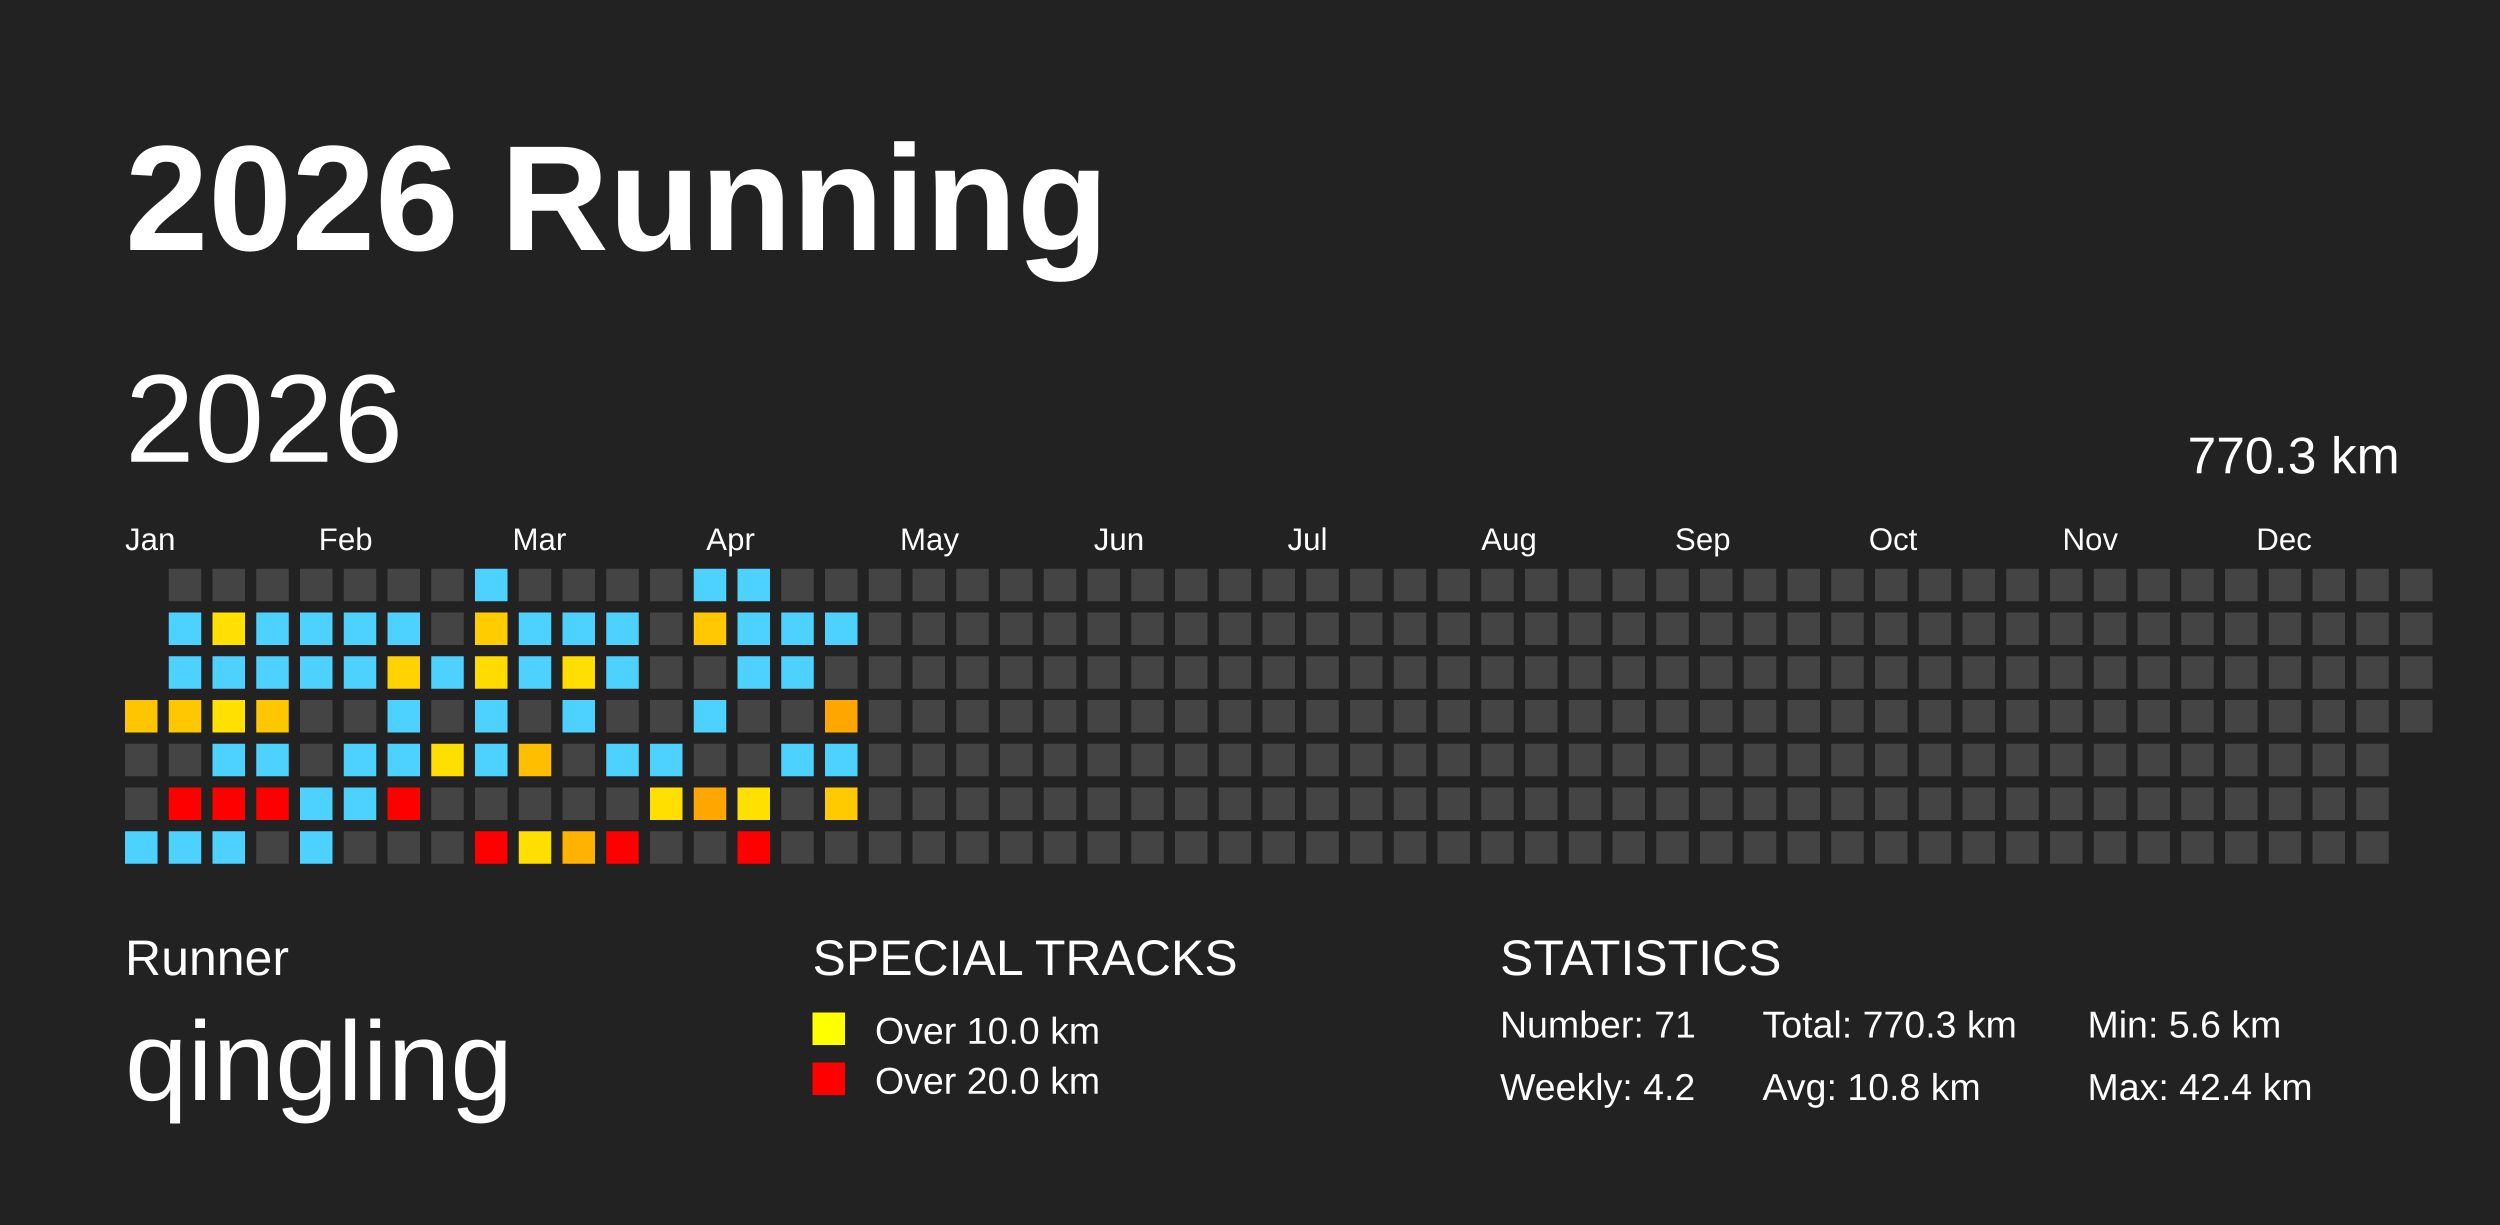
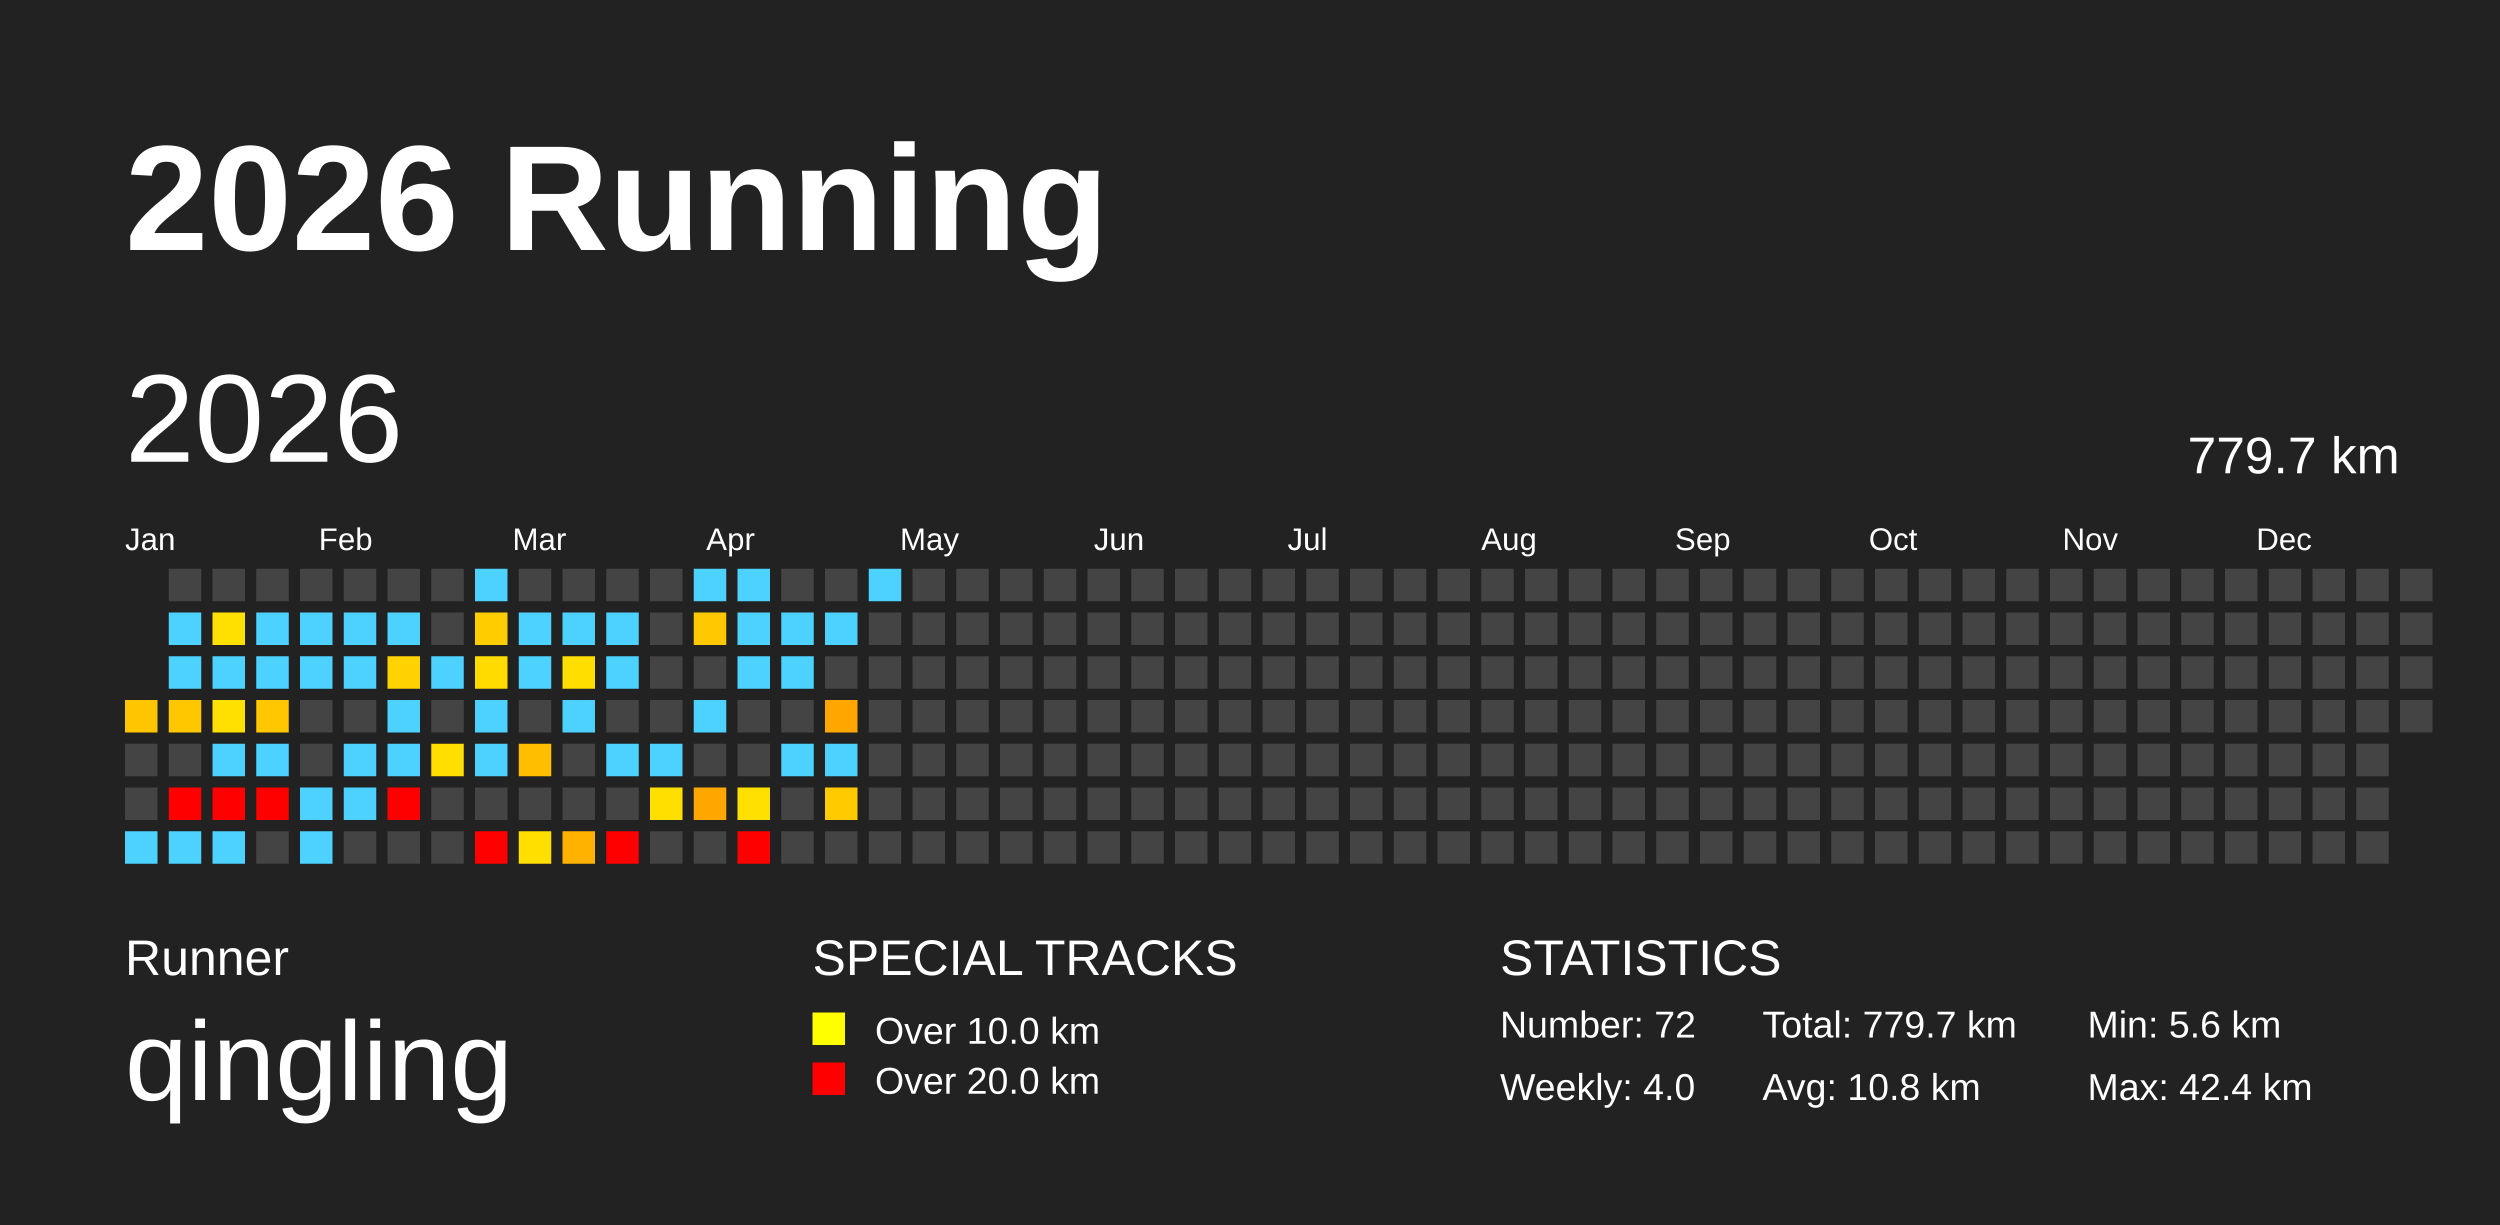
<svg xmlns="http://www.w3.org/2000/svg" baseProfile="full" height="98mm" version="1.1" viewBox="0,0,200,98" width="200mm">
  <defs />
  <rect fill="#222222" height="98" width="200" x="0" y="0" />
  <text fill="#FFFFFF" style="font-size:12px; font-family:Arial; font-weight:bold;" x="10" y="20">2026 Running</text>
  <text fill="#FFFFFF" style="font-size:4px; font-family:Arial" x="10" y="78">Runner</text>
  <text fill="#FFFFFF" style="font-size:9px; font-family:Arial" x="10" y="88">qingling</text>
  <text fill="#FFFFFF" style="font-size:4px; font-family:Arial" x="65" y="78">SPECIAL TRACKS</text>
  <rect fill="yellow" height="2.6" width="2.6" x="65" y="81" />
  <text fill="#FFFFFF" style="font-size:3px; font-family:Arial" x="70" y="83.5">Over 10.0 km</text>
  <rect fill="red" height="2.6" width="2.6" x="65" y="85" />
  <text fill="#FFFFFF" style="font-size:3px; font-family:Arial" x="70" y="87.5">Over 20.0 km</text>
  <text fill="#FFFFFF" style="font-size:4px; font-family:Arial" x="120" y="78">STATISTICS</text>
-   <text fill="#FFFFFF" style="font-size:3px; font-family:Arial" x="120" y="83">Number: 71</text>
-   <text fill="#FFFFFF" style="font-size:3px; font-family:Arial" x="120" y="88">Weekly: 4.2</text>
-   <text fill="#FFFFFF" style="font-size:3px; font-family:Arial" x="141" y="83">Total: 770.3 km</text>
+   <text fill="#FFFFFF" style="font-size:3px; font-family:Arial" x="120" y="83">Number: 72</text>
+   <text fill="#FFFFFF" style="font-size:3px; font-family:Arial" x="120" y="88">Weekly: 4.0</text>
+   <text fill="#FFFFFF" style="font-size:3px; font-family:Arial" x="141" y="83">Total: 779.7 km</text>
  <text fill="#FFFFFF" style="font-size:3px; font-family:Arial" x="141" y="88">Avg: 10.8 km</text>
  <text fill="#FFFFFF" style="font-size:3px; font-family:Arial" x="167" y="83">Min: 5.6 km</text>
  <text fill="#FFFFFF" style="font-size:3px; font-family:Arial" x="167" y="88">Max: 42.4 km</text>
  <text dominant-baseline="hanging" fill="#FFFFFF" style="font-size:10.0px; font-family:Arial;" x="10" y="30">2026</text>
-   <text dominant-baseline="hanging" fill="#FFFFFF" style="font-size:4.125px; font-family:Arial;" x="175" y="35">770.3 km</text>
+   <text dominant-baseline="hanging" fill="#FFFFFF" style="font-size:4.125px; font-family:Arial;" x="175" y="35">779.7 km</text>
  <text fill="#FFFFFF" style="font-size:2.5px; font-family:Arial" x="10.0" y="44">Jan</text>
  <text fill="#FFFFFF" style="font-size:2.5px; font-family:Arial" x="25.5" y="44">Feb</text>
  <text fill="#FFFFFF" style="font-size:2.5px; font-family:Arial" x="41.0" y="44">Mar</text>
  <text fill="#FFFFFF" style="font-size:2.5px; font-family:Arial" x="56.5" y="44">Apr</text>
  <text fill="#FFFFFF" style="font-size:2.5px; font-family:Arial" x="72.0" y="44">May</text>
  <text fill="#FFFFFF" style="font-size:2.5px; font-family:Arial" x="87.5" y="44">Jun</text>
  <text fill="#FFFFFF" style="font-size:2.5px; font-family:Arial" x="103.0" y="44">Jul</text>
  <text fill="#FFFFFF" style="font-size:2.5px; font-family:Arial" x="118.5" y="44">Aug</text>
  <text fill="#FFFFFF" style="font-size:2.5px; font-family:Arial" x="134.0" y="44">Sep</text>
  <text fill="#FFFFFF" style="font-size:2.5px; font-family:Arial" x="149.5" y="44">Oct</text>
  <text fill="#FFFFFF" style="font-size:2.5px; font-family:Arial" x="165.0" y="44">Nov</text>
  <text fill="#FFFFFF" style="font-size:2.5px; font-family:Arial" x="180.5" y="44">Dec</text>
  <rect fill="#ffc600" height="2.6" width="2.6" x="10.0" y="56.0" />
  <rect fill="#444444" height="2.6" width="2.6" x="10.0" y="59.5" />
  <rect fill="#444444" height="2.6" width="2.6" x="10.0" y="63.0" />
  <rect fill="#4dd2ff" height="2.6" width="2.6" x="10.0" y="66.5" />
  <rect fill="#444444" height="2.6" width="2.6" x="13.5" y="45.5" />
  <rect fill="#4dd2ff" height="2.6" width="2.6" x="13.5" y="49.0" />
  <rect fill="#4dd2ff" height="2.6" width="2.6" x="13.5" y="52.5" />
  <rect fill="#ffc700" height="2.6" width="2.6" x="13.5" y="56.0" />
  <rect fill="#444444" height="2.6" width="2.6" x="13.5" y="59.5" />
  <rect fill="red" height="2.6" width="2.6" x="13.5" y="63.0" />
  <rect fill="#4dd2ff" height="2.6" width="2.6" x="13.5" y="66.5" />
  <rect fill="#444444" height="2.6" width="2.6" x="17.0" y="45.5" />
  <rect fill="#ffe000" height="2.6" width="2.6" x="17.0" y="49.0" />
  <rect fill="#4dd2ff" height="2.6" width="2.6" x="17.0" y="52.5" />
  <rect fill="#ffe000" height="2.6" width="2.6" x="17.0" y="56.0" />
  <rect fill="#4dd2ff" height="2.6" width="2.6" x="17.0" y="59.5" />
  <rect fill="red" height="2.6" width="2.6" x="17.0" y="63.0" />
  <rect fill="#4dd2ff" height="2.6" width="2.6" x="17.0" y="66.5" />
  <rect fill="#444444" height="2.6" width="2.6" x="20.5" y="45.5" />
  <rect fill="#4dd2ff" height="2.6" width="2.6" x="20.5" y="49.0" />
  <rect fill="#4dd2ff" height="2.6" width="2.6" x="20.5" y="52.5" />
  <rect fill="#ffc700" height="2.6" width="2.6" x="20.5" y="56.0" />
  <rect fill="#4dd2ff" height="2.6" width="2.6" x="20.5" y="59.5" />
  <rect fill="red" height="2.6" width="2.6" x="20.5" y="63.0" />
  <rect fill="#444444" height="2.6" width="2.6" x="20.5" y="66.5" />
  <rect fill="#444444" height="2.6" width="2.6" x="24.0" y="45.5" />
  <rect fill="#4dd2ff" height="2.6" width="2.6" x="24.0" y="49.0" />
  <rect fill="#4dd2ff" height="2.6" width="2.6" x="24.0" y="52.5" />
  <rect fill="#444444" height="2.6" width="2.6" x="24.0" y="56.0" />
  <rect fill="#444444" height="2.6" width="2.6" x="24.0" y="59.5" />
  <rect fill="#4dd2ff" height="2.6" width="2.6" x="24.0" y="63.0" />
  <rect fill="#4dd2ff" height="2.6" width="2.6" x="24.0" y="66.5" />
  <rect fill="#444444" height="2.6" width="2.6" x="27.5" y="45.5" />
  <rect fill="#4dd2ff" height="2.6" width="2.6" x="27.5" y="49.0" />
  <rect fill="#4dd2ff" height="2.6" width="2.6" x="27.5" y="52.5" />
  <rect fill="#444444" height="2.6" width="2.6" x="27.5" y="56.0" />
  <rect fill="#4dd2ff" height="2.6" width="2.6" x="27.5" y="59.5" />
  <rect fill="#4dd2ff" height="2.6" width="2.6" x="27.5" y="63.0" />
  <rect fill="#444444" height="2.6" width="2.6" x="27.5" y="66.5" />
  <rect fill="#444444" height="2.6" width="2.6" x="31.0" y="45.5" />
  <rect fill="#4dd2ff" height="2.6" width="2.6" x="31.0" y="49.0" />
  <rect fill="#ffd200" height="2.6" width="2.6" x="31.0" y="52.5" />
  <rect fill="#4dd2ff" height="2.6" width="2.6" x="31.0" y="56.0" />
  <rect fill="#4dd2ff" height="2.6" width="2.6" x="31.0" y="59.5" />
  <rect fill="red" height="2.6" width="2.6" x="31.0" y="63.0" />
  <rect fill="#444444" height="2.6" width="2.6" x="31.0" y="66.5" />
  <rect fill="#444444" height="2.6" width="2.6" x="34.5" y="45.5" />
  <rect fill="#444444" height="2.6" width="2.6" x="34.5" y="49.0" />
  <rect fill="#4dd2ff" height="2.6" width="2.6" x="34.5" y="52.5" />
  <rect fill="#444444" height="2.6" width="2.6" x="34.5" y="56.0" />
  <rect fill="#ffde00" height="2.6" width="2.6" x="34.5" y="59.5" />
  <rect fill="#444444" height="2.6" width="2.6" x="34.5" y="63.0" />
  <rect fill="#444444" height="2.6" width="2.6" x="34.5" y="66.5" />
  <rect fill="#4dd2ff" height="2.6" width="2.6" x="38.0" y="45.5" />
  <rect fill="#ffcc00" height="2.6" width="2.6" x="38.0" y="49.0" />
  <rect fill="#ffdb00" height="2.6" width="2.6" x="38.0" y="52.5" />
  <rect fill="#4dd2ff" height="2.6" width="2.6" x="38.0" y="56.0" />
  <rect fill="#4dd2ff" height="2.6" width="2.6" x="38.0" y="59.5" />
  <rect fill="#444444" height="2.6" width="2.6" x="38.0" y="63.0" />
  <rect fill="red" height="2.6" width="2.6" x="38.0" y="66.5" />
  <rect fill="#444444" height="2.6" width="2.6" x="41.5" y="45.5" />
  <rect fill="#4dd2ff" height="2.6" width="2.6" x="41.5" y="49.0" />
  <rect fill="#4dd2ff" height="2.6" width="2.6" x="41.5" y="52.5" />
  <rect fill="#444444" height="2.6" width="2.6" x="41.5" y="56.0" />
  <rect fill="#ffbe00" height="2.6" width="2.6" x="41.5" y="59.5" />
  <rect fill="#444444" height="2.6" width="2.6" x="41.5" y="63.0" />
  <rect fill="#ffdf00" height="2.6" width="2.6" x="41.5" y="66.5" />
  <rect fill="#444444" height="2.6" width="2.6" x="45.0" y="45.5" />
  <rect fill="#4dd2ff" height="2.6" width="2.6" x="45.0" y="49.0" />
  <rect fill="#ffde00" height="2.6" width="2.6" x="45.0" y="52.5" />
  <rect fill="#4dd2ff" height="2.6" width="2.6" x="45.0" y="56.0" />
  <rect fill="#444444" height="2.6" width="2.6" x="45.0" y="59.5" />
  <rect fill="#444444" height="2.6" width="2.6" x="45.0" y="63.0" />
  <rect fill="#ffb300" height="2.6" width="2.6" x="45.0" y="66.5" />
  <rect fill="#444444" height="2.6" width="2.6" x="48.5" y="45.5" />
  <rect fill="#4dd2ff" height="2.6" width="2.6" x="48.5" y="49.0" />
  <rect fill="#4dd2ff" height="2.6" width="2.6" x="48.5" y="52.5" />
  <rect fill="#444444" height="2.6" width="2.6" x="48.5" y="56.0" />
  <rect fill="#4dd2ff" height="2.6" width="2.6" x="48.5" y="59.5" />
  <rect fill="#444444" height="2.6" width="2.6" x="48.5" y="63.0" />
  <rect fill="red" height="2.6" width="2.6" x="48.5" y="66.5" />
  <rect fill="#444444" height="2.6" width="2.6" x="52.0" y="45.5" />
  <rect fill="#444444" height="2.6" width="2.6" x="52.0" y="49.0" />
  <rect fill="#444444" height="2.6" width="2.6" x="52.0" y="52.5" />
  <rect fill="#444444" height="2.6" width="2.6" x="52.0" y="56.0" />
  <rect fill="#4dd2ff" height="2.6" width="2.6" x="52.0" y="59.5" />
  <rect fill="#ffdf00" height="2.6" width="2.6" x="52.0" y="63.0" />
  <rect fill="#444444" height="2.6" width="2.6" x="52.0" y="66.5" />
  <rect fill="#4dd2ff" height="2.6" width="2.6" x="55.5" y="45.5" />
  <rect fill="#ffc800" height="2.6" width="2.6" x="55.5" y="49.0" />
  <rect fill="#444444" height="2.6" width="2.6" x="55.5" y="52.5" />
  <rect fill="#4dd2ff" height="2.6" width="2.6" x="55.5" y="56.0" />
  <rect fill="#444444" height="2.6" width="2.6" x="55.5" y="59.5" />
  <rect fill="#ffa700" height="2.6" width="2.6" x="55.5" y="63.0" />
  <rect fill="#444444" height="2.6" width="2.6" x="55.5" y="66.5" />
  <rect fill="#4dd2ff" height="2.6" width="2.6" x="59.0" y="45.5" />
  <rect fill="#4dd2ff" height="2.6" width="2.6" x="59.0" y="49.0" />
  <rect fill="#4dd2ff" height="2.6" width="2.6" x="59.0" y="52.5" />
  <rect fill="#444444" height="2.6" width="2.6" x="59.0" y="56.0" />
  <rect fill="#444444" height="2.6" width="2.6" x="59.0" y="59.5" />
  <rect fill="#ffe000" height="2.6" width="2.6" x="59.0" y="63.0" />
  <rect fill="red" height="2.6" width="2.6" x="59.0" y="66.5" />
  <rect fill="#444444" height="2.6" width="2.6" x="62.5" y="45.5" />
  <rect fill="#4dd2ff" height="2.6" width="2.6" x="62.5" y="49.0" />
  <rect fill="#4dd2ff" height="2.6" width="2.6" x="62.5" y="52.5" />
  <rect fill="#444444" height="2.6" width="2.6" x="62.5" y="56.0" />
  <rect fill="#4dd2ff" height="2.6" width="2.6" x="62.5" y="59.5" />
  <rect fill="#444444" height="2.6" width="2.6" x="62.5" y="63.0" />
  <rect fill="#444444" height="2.6" width="2.6" x="62.5" y="66.5" />
  <rect fill="#444444" height="2.6" width="2.6" x="66.0" y="45.5" />
  <rect fill="#4dd2ff" height="2.6" width="2.6" x="66.0" y="49.0" />
  <rect fill="#444444" height="2.6" width="2.6" x="66.0" y="52.5" />
  <rect fill="#ffa700" height="2.6" width="2.6" x="66.0" y="56.0" />
  <rect fill="#4dd2ff" height="2.6" width="2.6" x="66.0" y="59.5" />
  <rect fill="#ffcb00" height="2.6" width="2.6" x="66.0" y="63.0" />
  <rect fill="#444444" height="2.6" width="2.6" x="66.0" y="66.5" />
-   <rect fill="#444444" height="2.6" width="2.6" x="69.5" y="45.5" />
+   <rect fill="#4dd2ff" height="2.6" width="2.6" x="69.5" y="45.5" />
  <rect fill="#444444" height="2.6" width="2.6" x="69.5" y="49.0" />
  <rect fill="#444444" height="2.6" width="2.6" x="69.5" y="52.5" />
  <rect fill="#444444" height="2.6" width="2.6" x="69.5" y="56.0" />
  <rect fill="#444444" height="2.6" width="2.6" x="69.5" y="59.5" />
  <rect fill="#444444" height="2.6" width="2.6" x="69.5" y="63.0" />
  <rect fill="#444444" height="2.6" width="2.6" x="69.5" y="66.5" />
  <rect fill="#444444" height="2.6" width="2.6" x="73.0" y="45.5" />
  <rect fill="#444444" height="2.6" width="2.6" x="73.0" y="49.0" />
  <rect fill="#444444" height="2.6" width="2.6" x="73.0" y="52.5" />
  <rect fill="#444444" height="2.6" width="2.6" x="73.0" y="56.0" />
  <rect fill="#444444" height="2.6" width="2.6" x="73.0" y="59.5" />
  <rect fill="#444444" height="2.6" width="2.6" x="73.0" y="63.0" />
  <rect fill="#444444" height="2.6" width="2.6" x="73.0" y="66.5" />
  <rect fill="#444444" height="2.6" width="2.6" x="76.5" y="45.5" />
  <rect fill="#444444" height="2.6" width="2.6" x="76.5" y="49.0" />
  <rect fill="#444444" height="2.6" width="2.6" x="76.5" y="52.5" />
  <rect fill="#444444" height="2.6" width="2.6" x="76.5" y="56.0" />
  <rect fill="#444444" height="2.6" width="2.6" x="76.5" y="59.5" />
  <rect fill="#444444" height="2.6" width="2.6" x="76.5" y="63.0" />
  <rect fill="#444444" height="2.6" width="2.6" x="76.5" y="66.5" />
  <rect fill="#444444" height="2.6" width="2.6" x="80.0" y="45.5" />
  <rect fill="#444444" height="2.6" width="2.6" x="80.0" y="49.0" />
  <rect fill="#444444" height="2.6" width="2.6" x="80.0" y="52.5" />
  <rect fill="#444444" height="2.6" width="2.6" x="80.0" y="56.0" />
  <rect fill="#444444" height="2.6" width="2.6" x="80.0" y="59.5" />
  <rect fill="#444444" height="2.6" width="2.6" x="80.0" y="63.0" />
  <rect fill="#444444" height="2.6" width="2.6" x="80.0" y="66.5" />
  <rect fill="#444444" height="2.6" width="2.6" x="83.5" y="45.5" />
  <rect fill="#444444" height="2.6" width="2.6" x="83.5" y="49.0" />
  <rect fill="#444444" height="2.6" width="2.6" x="83.5" y="52.5" />
  <rect fill="#444444" height="2.6" width="2.6" x="83.5" y="56.0" />
  <rect fill="#444444" height="2.6" width="2.6" x="83.5" y="59.5" />
  <rect fill="#444444" height="2.6" width="2.6" x="83.5" y="63.0" />
  <rect fill="#444444" height="2.6" width="2.6" x="83.5" y="66.5" />
  <rect fill="#444444" height="2.6" width="2.6" x="87.0" y="45.5" />
  <rect fill="#444444" height="2.6" width="2.6" x="87.0" y="49.0" />
  <rect fill="#444444" height="2.6" width="2.6" x="87.0" y="52.5" />
  <rect fill="#444444" height="2.6" width="2.6" x="87.0" y="56.0" />
  <rect fill="#444444" height="2.6" width="2.6" x="87.0" y="59.5" />
  <rect fill="#444444" height="2.6" width="2.6" x="87.0" y="63.0" />
  <rect fill="#444444" height="2.6" width="2.6" x="87.0" y="66.5" />
  <rect fill="#444444" height="2.6" width="2.6" x="90.5" y="45.5" />
  <rect fill="#444444" height="2.6" width="2.6" x="90.5" y="49.0" />
  <rect fill="#444444" height="2.6" width="2.6" x="90.5" y="52.5" />
  <rect fill="#444444" height="2.6" width="2.6" x="90.5" y="56.0" />
  <rect fill="#444444" height="2.6" width="2.6" x="90.5" y="59.5" />
  <rect fill="#444444" height="2.6" width="2.6" x="90.5" y="63.0" />
  <rect fill="#444444" height="2.6" width="2.6" x="90.5" y="66.5" />
  <rect fill="#444444" height="2.6" width="2.6" x="94.0" y="45.5" />
  <rect fill="#444444" height="2.6" width="2.6" x="94.0" y="49.0" />
  <rect fill="#444444" height="2.6" width="2.6" x="94.0" y="52.5" />
  <rect fill="#444444" height="2.6" width="2.6" x="94.0" y="56.0" />
  <rect fill="#444444" height="2.6" width="2.6" x="94.0" y="59.5" />
  <rect fill="#444444" height="2.6" width="2.6" x="94.0" y="63.0" />
  <rect fill="#444444" height="2.6" width="2.6" x="94.0" y="66.5" />
  <rect fill="#444444" height="2.6" width="2.6" x="97.5" y="45.5" />
  <rect fill="#444444" height="2.6" width="2.6" x="97.5" y="49.0" />
  <rect fill="#444444" height="2.6" width="2.6" x="97.5" y="52.5" />
  <rect fill="#444444" height="2.6" width="2.6" x="97.5" y="56.0" />
  <rect fill="#444444" height="2.6" width="2.6" x="97.5" y="59.5" />
  <rect fill="#444444" height="2.6" width="2.6" x="97.5" y="63.0" />
  <rect fill="#444444" height="2.6" width="2.6" x="97.5" y="66.5" />
  <rect fill="#444444" height="2.6" width="2.6" x="101.0" y="45.5" />
  <rect fill="#444444" height="2.6" width="2.6" x="101.0" y="49.0" />
  <rect fill="#444444" height="2.6" width="2.6" x="101.0" y="52.5" />
  <rect fill="#444444" height="2.6" width="2.6" x="101.0" y="56.0" />
  <rect fill="#444444" height="2.6" width="2.6" x="101.0" y="59.5" />
  <rect fill="#444444" height="2.6" width="2.6" x="101.0" y="63.0" />
  <rect fill="#444444" height="2.6" width="2.6" x="101.0" y="66.5" />
  <rect fill="#444444" height="2.6" width="2.6" x="104.5" y="45.5" />
  <rect fill="#444444" height="2.6" width="2.6" x="104.5" y="49.0" />
  <rect fill="#444444" height="2.6" width="2.6" x="104.5" y="52.5" />
  <rect fill="#444444" height="2.6" width="2.6" x="104.5" y="56.0" />
  <rect fill="#444444" height="2.6" width="2.6" x="104.5" y="59.5" />
  <rect fill="#444444" height="2.6" width="2.6" x="104.5" y="63.0" />
  <rect fill="#444444" height="2.6" width="2.6" x="104.5" y="66.5" />
  <rect fill="#444444" height="2.6" width="2.6" x="108.0" y="45.5" />
  <rect fill="#444444" height="2.6" width="2.6" x="108.0" y="49.0" />
  <rect fill="#444444" height="2.6" width="2.6" x="108.0" y="52.5" />
  <rect fill="#444444" height="2.6" width="2.6" x="108.0" y="56.0" />
  <rect fill="#444444" height="2.6" width="2.6" x="108.0" y="59.5" />
  <rect fill="#444444" height="2.6" width="2.6" x="108.0" y="63.0" />
  <rect fill="#444444" height="2.6" width="2.6" x="108.0" y="66.5" />
  <rect fill="#444444" height="2.6" width="2.6" x="111.5" y="45.5" />
  <rect fill="#444444" height="2.6" width="2.6" x="111.5" y="49.0" />
  <rect fill="#444444" height="2.6" width="2.6" x="111.5" y="52.5" />
  <rect fill="#444444" height="2.6" width="2.6" x="111.5" y="56.0" />
  <rect fill="#444444" height="2.6" width="2.6" x="111.5" y="59.5" />
  <rect fill="#444444" height="2.6" width="2.6" x="111.5" y="63.0" />
  <rect fill="#444444" height="2.6" width="2.6" x="111.5" y="66.5" />
  <rect fill="#444444" height="2.6" width="2.6" x="115.0" y="45.5" />
  <rect fill="#444444" height="2.6" width="2.6" x="115.0" y="49.0" />
  <rect fill="#444444" height="2.6" width="2.6" x="115.0" y="52.5" />
  <rect fill="#444444" height="2.6" width="2.6" x="115.0" y="56.0" />
  <rect fill="#444444" height="2.6" width="2.6" x="115.0" y="59.5" />
  <rect fill="#444444" height="2.6" width="2.6" x="115.0" y="63.0" />
  <rect fill="#444444" height="2.6" width="2.6" x="115.0" y="66.5" />
  <rect fill="#444444" height="2.6" width="2.6" x="118.5" y="45.5" />
  <rect fill="#444444" height="2.6" width="2.6" x="118.5" y="49.0" />
  <rect fill="#444444" height="2.6" width="2.6" x="118.5" y="52.5" />
  <rect fill="#444444" height="2.6" width="2.6" x="118.5" y="56.0" />
  <rect fill="#444444" height="2.6" width="2.6" x="118.5" y="59.5" />
  <rect fill="#444444" height="2.6" width="2.6" x="118.5" y="63.0" />
  <rect fill="#444444" height="2.6" width="2.6" x="118.5" y="66.5" />
  <rect fill="#444444" height="2.6" width="2.6" x="122.0" y="45.5" />
  <rect fill="#444444" height="2.6" width="2.6" x="122.0" y="49.0" />
  <rect fill="#444444" height="2.6" width="2.6" x="122.0" y="52.5" />
  <rect fill="#444444" height="2.6" width="2.6" x="122.0" y="56.0" />
  <rect fill="#444444" height="2.6" width="2.6" x="122.0" y="59.5" />
  <rect fill="#444444" height="2.6" width="2.6" x="122.0" y="63.0" />
  <rect fill="#444444" height="2.6" width="2.6" x="122.0" y="66.5" />
  <rect fill="#444444" height="2.6" width="2.6" x="125.5" y="45.5" />
  <rect fill="#444444" height="2.6" width="2.6" x="125.5" y="49.0" />
  <rect fill="#444444" height="2.6" width="2.6" x="125.5" y="52.5" />
  <rect fill="#444444" height="2.6" width="2.6" x="125.5" y="56.0" />
  <rect fill="#444444" height="2.6" width="2.6" x="125.5" y="59.5" />
  <rect fill="#444444" height="2.6" width="2.6" x="125.5" y="63.0" />
  <rect fill="#444444" height="2.6" width="2.6" x="125.5" y="66.5" />
  <rect fill="#444444" height="2.6" width="2.6" x="129.0" y="45.5" />
  <rect fill="#444444" height="2.6" width="2.6" x="129.0" y="49.0" />
  <rect fill="#444444" height="2.6" width="2.6" x="129.0" y="52.5" />
  <rect fill="#444444" height="2.6" width="2.6" x="129.0" y="56.0" />
  <rect fill="#444444" height="2.6" width="2.6" x="129.0" y="59.5" />
  <rect fill="#444444" height="2.6" width="2.6" x="129.0" y="63.0" />
  <rect fill="#444444" height="2.6" width="2.6" x="129.0" y="66.5" />
  <rect fill="#444444" height="2.6" width="2.6" x="132.5" y="45.5" />
  <rect fill="#444444" height="2.6" width="2.6" x="132.5" y="49.0" />
  <rect fill="#444444" height="2.6" width="2.6" x="132.5" y="52.5" />
  <rect fill="#444444" height="2.6" width="2.6" x="132.5" y="56.0" />
  <rect fill="#444444" height="2.6" width="2.6" x="132.5" y="59.5" />
  <rect fill="#444444" height="2.6" width="2.6" x="132.5" y="63.0" />
  <rect fill="#444444" height="2.6" width="2.6" x="132.5" y="66.5" />
  <rect fill="#444444" height="2.6" width="2.6" x="136.0" y="45.5" />
  <rect fill="#444444" height="2.6" width="2.6" x="136.0" y="49.0" />
  <rect fill="#444444" height="2.6" width="2.6" x="136.0" y="52.5" />
  <rect fill="#444444" height="2.6" width="2.6" x="136.0" y="56.0" />
  <rect fill="#444444" height="2.6" width="2.6" x="136.0" y="59.5" />
  <rect fill="#444444" height="2.6" width="2.6" x="136.0" y="63.0" />
  <rect fill="#444444" height="2.6" width="2.6" x="136.0" y="66.5" />
  <rect fill="#444444" height="2.6" width="2.6" x="139.5" y="45.5" />
  <rect fill="#444444" height="2.6" width="2.6" x="139.5" y="49.0" />
  <rect fill="#444444" height="2.6" width="2.6" x="139.5" y="52.5" />
  <rect fill="#444444" height="2.6" width="2.6" x="139.5" y="56.0" />
  <rect fill="#444444" height="2.6" width="2.6" x="139.5" y="59.5" />
  <rect fill="#444444" height="2.6" width="2.6" x="139.5" y="63.0" />
  <rect fill="#444444" height="2.6" width="2.6" x="139.5" y="66.5" />
  <rect fill="#444444" height="2.6" width="2.6" x="143.0" y="45.5" />
  <rect fill="#444444" height="2.6" width="2.6" x="143.0" y="49.0" />
  <rect fill="#444444" height="2.6" width="2.6" x="143.0" y="52.5" />
  <rect fill="#444444" height="2.6" width="2.6" x="143.0" y="56.0" />
  <rect fill="#444444" height="2.6" width="2.6" x="143.0" y="59.5" />
  <rect fill="#444444" height="2.6" width="2.6" x="143.0" y="63.0" />
  <rect fill="#444444" height="2.6" width="2.6" x="143.0" y="66.5" />
  <rect fill="#444444" height="2.6" width="2.6" x="146.5" y="45.5" />
  <rect fill="#444444" height="2.6" width="2.6" x="146.5" y="49.0" />
  <rect fill="#444444" height="2.6" width="2.6" x="146.5" y="52.5" />
  <rect fill="#444444" height="2.6" width="2.6" x="146.5" y="56.0" />
  <rect fill="#444444" height="2.6" width="2.6" x="146.5" y="59.5" />
  <rect fill="#444444" height="2.6" width="2.6" x="146.5" y="63.0" />
  <rect fill="#444444" height="2.6" width="2.6" x="146.5" y="66.5" />
  <rect fill="#444444" height="2.6" width="2.6" x="150.0" y="45.5" />
  <rect fill="#444444" height="2.6" width="2.6" x="150.0" y="49.0" />
  <rect fill="#444444" height="2.6" width="2.6" x="150.0" y="52.5" />
  <rect fill="#444444" height="2.6" width="2.6" x="150.0" y="56.0" />
  <rect fill="#444444" height="2.6" width="2.6" x="150.0" y="59.5" />
  <rect fill="#444444" height="2.6" width="2.6" x="150.0" y="63.0" />
  <rect fill="#444444" height="2.6" width="2.6" x="150.0" y="66.5" />
  <rect fill="#444444" height="2.6" width="2.6" x="153.5" y="45.5" />
  <rect fill="#444444" height="2.6" width="2.6" x="153.5" y="49.0" />
  <rect fill="#444444" height="2.6" width="2.6" x="153.5" y="52.5" />
  <rect fill="#444444" height="2.6" width="2.6" x="153.5" y="56.0" />
  <rect fill="#444444" height="2.6" width="2.6" x="153.5" y="59.5" />
  <rect fill="#444444" height="2.6" width="2.6" x="153.5" y="63.0" />
  <rect fill="#444444" height="2.6" width="2.6" x="153.5" y="66.5" />
  <rect fill="#444444" height="2.6" width="2.6" x="157.0" y="45.5" />
  <rect fill="#444444" height="2.6" width="2.6" x="157.0" y="49.0" />
  <rect fill="#444444" height="2.6" width="2.6" x="157.0" y="52.5" />
  <rect fill="#444444" height="2.6" width="2.6" x="157.0" y="56.0" />
  <rect fill="#444444" height="2.6" width="2.6" x="157.0" y="59.5" />
  <rect fill="#444444" height="2.6" width="2.6" x="157.0" y="63.0" />
  <rect fill="#444444" height="2.6" width="2.6" x="157.0" y="66.5" />
  <rect fill="#444444" height="2.6" width="2.6" x="160.5" y="45.5" />
  <rect fill="#444444" height="2.6" width="2.6" x="160.5" y="49.0" />
  <rect fill="#444444" height="2.6" width="2.6" x="160.5" y="52.5" />
  <rect fill="#444444" height="2.6" width="2.6" x="160.5" y="56.0" />
  <rect fill="#444444" height="2.6" width="2.6" x="160.5" y="59.5" />
  <rect fill="#444444" height="2.6" width="2.6" x="160.5" y="63.0" />
  <rect fill="#444444" height="2.6" width="2.6" x="160.5" y="66.5" />
  <rect fill="#444444" height="2.6" width="2.6" x="164.0" y="45.5" />
  <rect fill="#444444" height="2.6" width="2.6" x="164.0" y="49.0" />
  <rect fill="#444444" height="2.6" width="2.6" x="164.0" y="52.5" />
  <rect fill="#444444" height="2.6" width="2.6" x="164.0" y="56.0" />
  <rect fill="#444444" height="2.6" width="2.6" x="164.0" y="59.5" />
  <rect fill="#444444" height="2.6" width="2.6" x="164.0" y="63.0" />
  <rect fill="#444444" height="2.6" width="2.6" x="164.0" y="66.5" />
  <rect fill="#444444" height="2.6" width="2.6" x="167.5" y="45.5" />
  <rect fill="#444444" height="2.6" width="2.6" x="167.5" y="49.0" />
  <rect fill="#444444" height="2.6" width="2.6" x="167.5" y="52.5" />
  <rect fill="#444444" height="2.6" width="2.6" x="167.5" y="56.0" />
  <rect fill="#444444" height="2.6" width="2.6" x="167.5" y="59.5" />
  <rect fill="#444444" height="2.6" width="2.6" x="167.5" y="63.0" />
  <rect fill="#444444" height="2.6" width="2.6" x="167.5" y="66.5" />
  <rect fill="#444444" height="2.6" width="2.6" x="171.0" y="45.5" />
  <rect fill="#444444" height="2.6" width="2.6" x="171.0" y="49.0" />
  <rect fill="#444444" height="2.6" width="2.6" x="171.0" y="52.5" />
  <rect fill="#444444" height="2.6" width="2.6" x="171.0" y="56.0" />
  <rect fill="#444444" height="2.6" width="2.6" x="171.0" y="59.5" />
  <rect fill="#444444" height="2.6" width="2.6" x="171.0" y="63.0" />
  <rect fill="#444444" height="2.6" width="2.6" x="171.0" y="66.5" />
  <rect fill="#444444" height="2.6" width="2.6" x="174.5" y="45.5" />
  <rect fill="#444444" height="2.6" width="2.6" x="174.5" y="49.0" />
  <rect fill="#444444" height="2.6" width="2.6" x="174.5" y="52.5" />
  <rect fill="#444444" height="2.6" width="2.6" x="174.5" y="56.0" />
  <rect fill="#444444" height="2.6" width="2.6" x="174.5" y="59.5" />
  <rect fill="#444444" height="2.6" width="2.6" x="174.5" y="63.0" />
  <rect fill="#444444" height="2.6" width="2.6" x="174.5" y="66.5" />
  <rect fill="#444444" height="2.6" width="2.6" x="178.0" y="45.5" />
  <rect fill="#444444" height="2.6" width="2.6" x="178.0" y="49.0" />
  <rect fill="#444444" height="2.6" width="2.6" x="178.0" y="52.5" />
  <rect fill="#444444" height="2.6" width="2.6" x="178.0" y="56.0" />
  <rect fill="#444444" height="2.6" width="2.6" x="178.0" y="59.5" />
  <rect fill="#444444" height="2.6" width="2.6" x="178.0" y="63.0" />
  <rect fill="#444444" height="2.6" width="2.6" x="178.0" y="66.5" />
  <rect fill="#444444" height="2.6" width="2.6" x="181.5" y="45.5" />
  <rect fill="#444444" height="2.6" width="2.6" x="181.5" y="49.0" />
  <rect fill="#444444" height="2.6" width="2.6" x="181.5" y="52.5" />
  <rect fill="#444444" height="2.6" width="2.6" x="181.5" y="56.0" />
  <rect fill="#444444" height="2.6" width="2.6" x="181.5" y="59.5" />
  <rect fill="#444444" height="2.6" width="2.6" x="181.5" y="63.0" />
  <rect fill="#444444" height="2.6" width="2.6" x="181.5" y="66.5" />
  <rect fill="#444444" height="2.6" width="2.6" x="185.0" y="45.5" />
  <rect fill="#444444" height="2.6" width="2.6" x="185.0" y="49.0" />
  <rect fill="#444444" height="2.6" width="2.6" x="185.0" y="52.5" />
  <rect fill="#444444" height="2.6" width="2.6" x="185.0" y="56.0" />
  <rect fill="#444444" height="2.6" width="2.6" x="185.0" y="59.5" />
  <rect fill="#444444" height="2.6" width="2.6" x="185.0" y="63.0" />
  <rect fill="#444444" height="2.6" width="2.6" x="185.0" y="66.5" />
  <rect fill="#444444" height="2.6" width="2.6" x="188.5" y="45.5" />
  <rect fill="#444444" height="2.6" width="2.6" x="188.5" y="49.0" />
  <rect fill="#444444" height="2.6" width="2.6" x="188.5" y="52.5" />
  <rect fill="#444444" height="2.6" width="2.6" x="188.5" y="56.0" />
  <rect fill="#444444" height="2.6" width="2.6" x="188.5" y="59.5" />
  <rect fill="#444444" height="2.6" width="2.6" x="188.5" y="63.0" />
  <rect fill="#444444" height="2.6" width="2.6" x="188.5" y="66.5" />
  <rect fill="#444444" height="2.6" width="2.6" x="192.0" y="45.5" />
  <rect fill="#444444" height="2.6" width="2.6" x="192.0" y="49.0" />
  <rect fill="#444444" height="2.6" width="2.6" x="192.0" y="52.5" />
  <rect fill="#444444" height="2.6" width="2.6" x="192.0" y="56.0" />
</svg>
